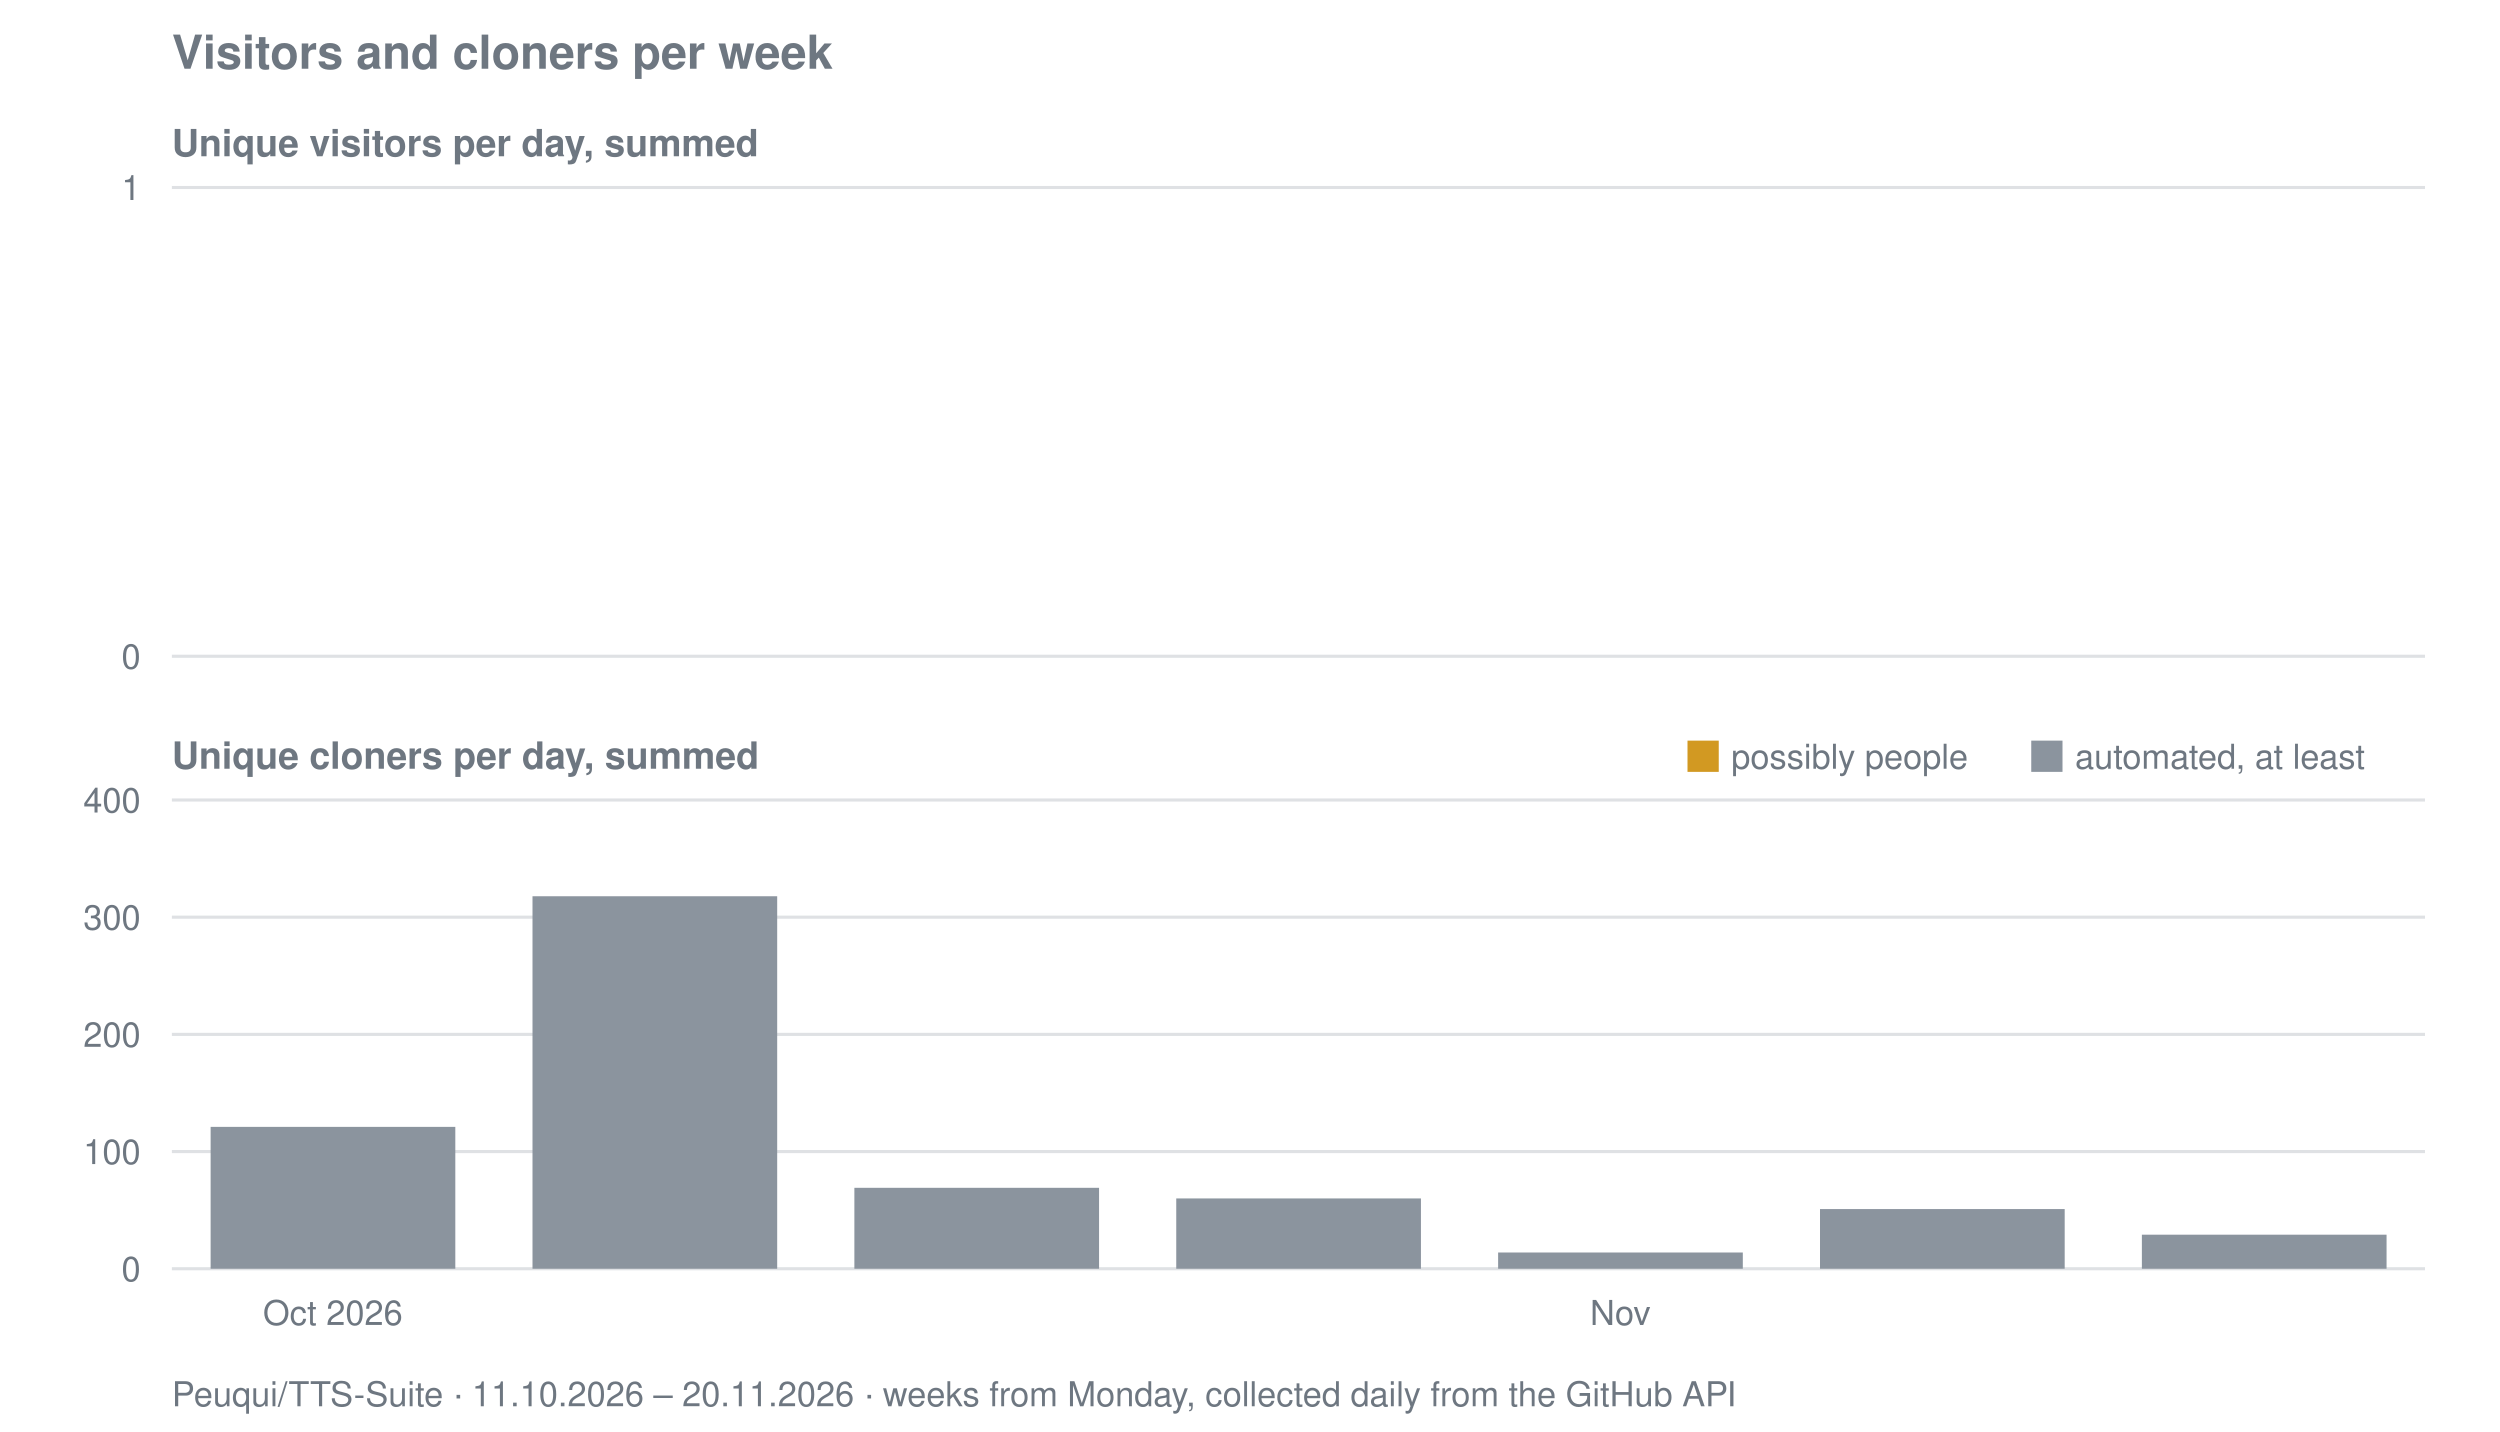
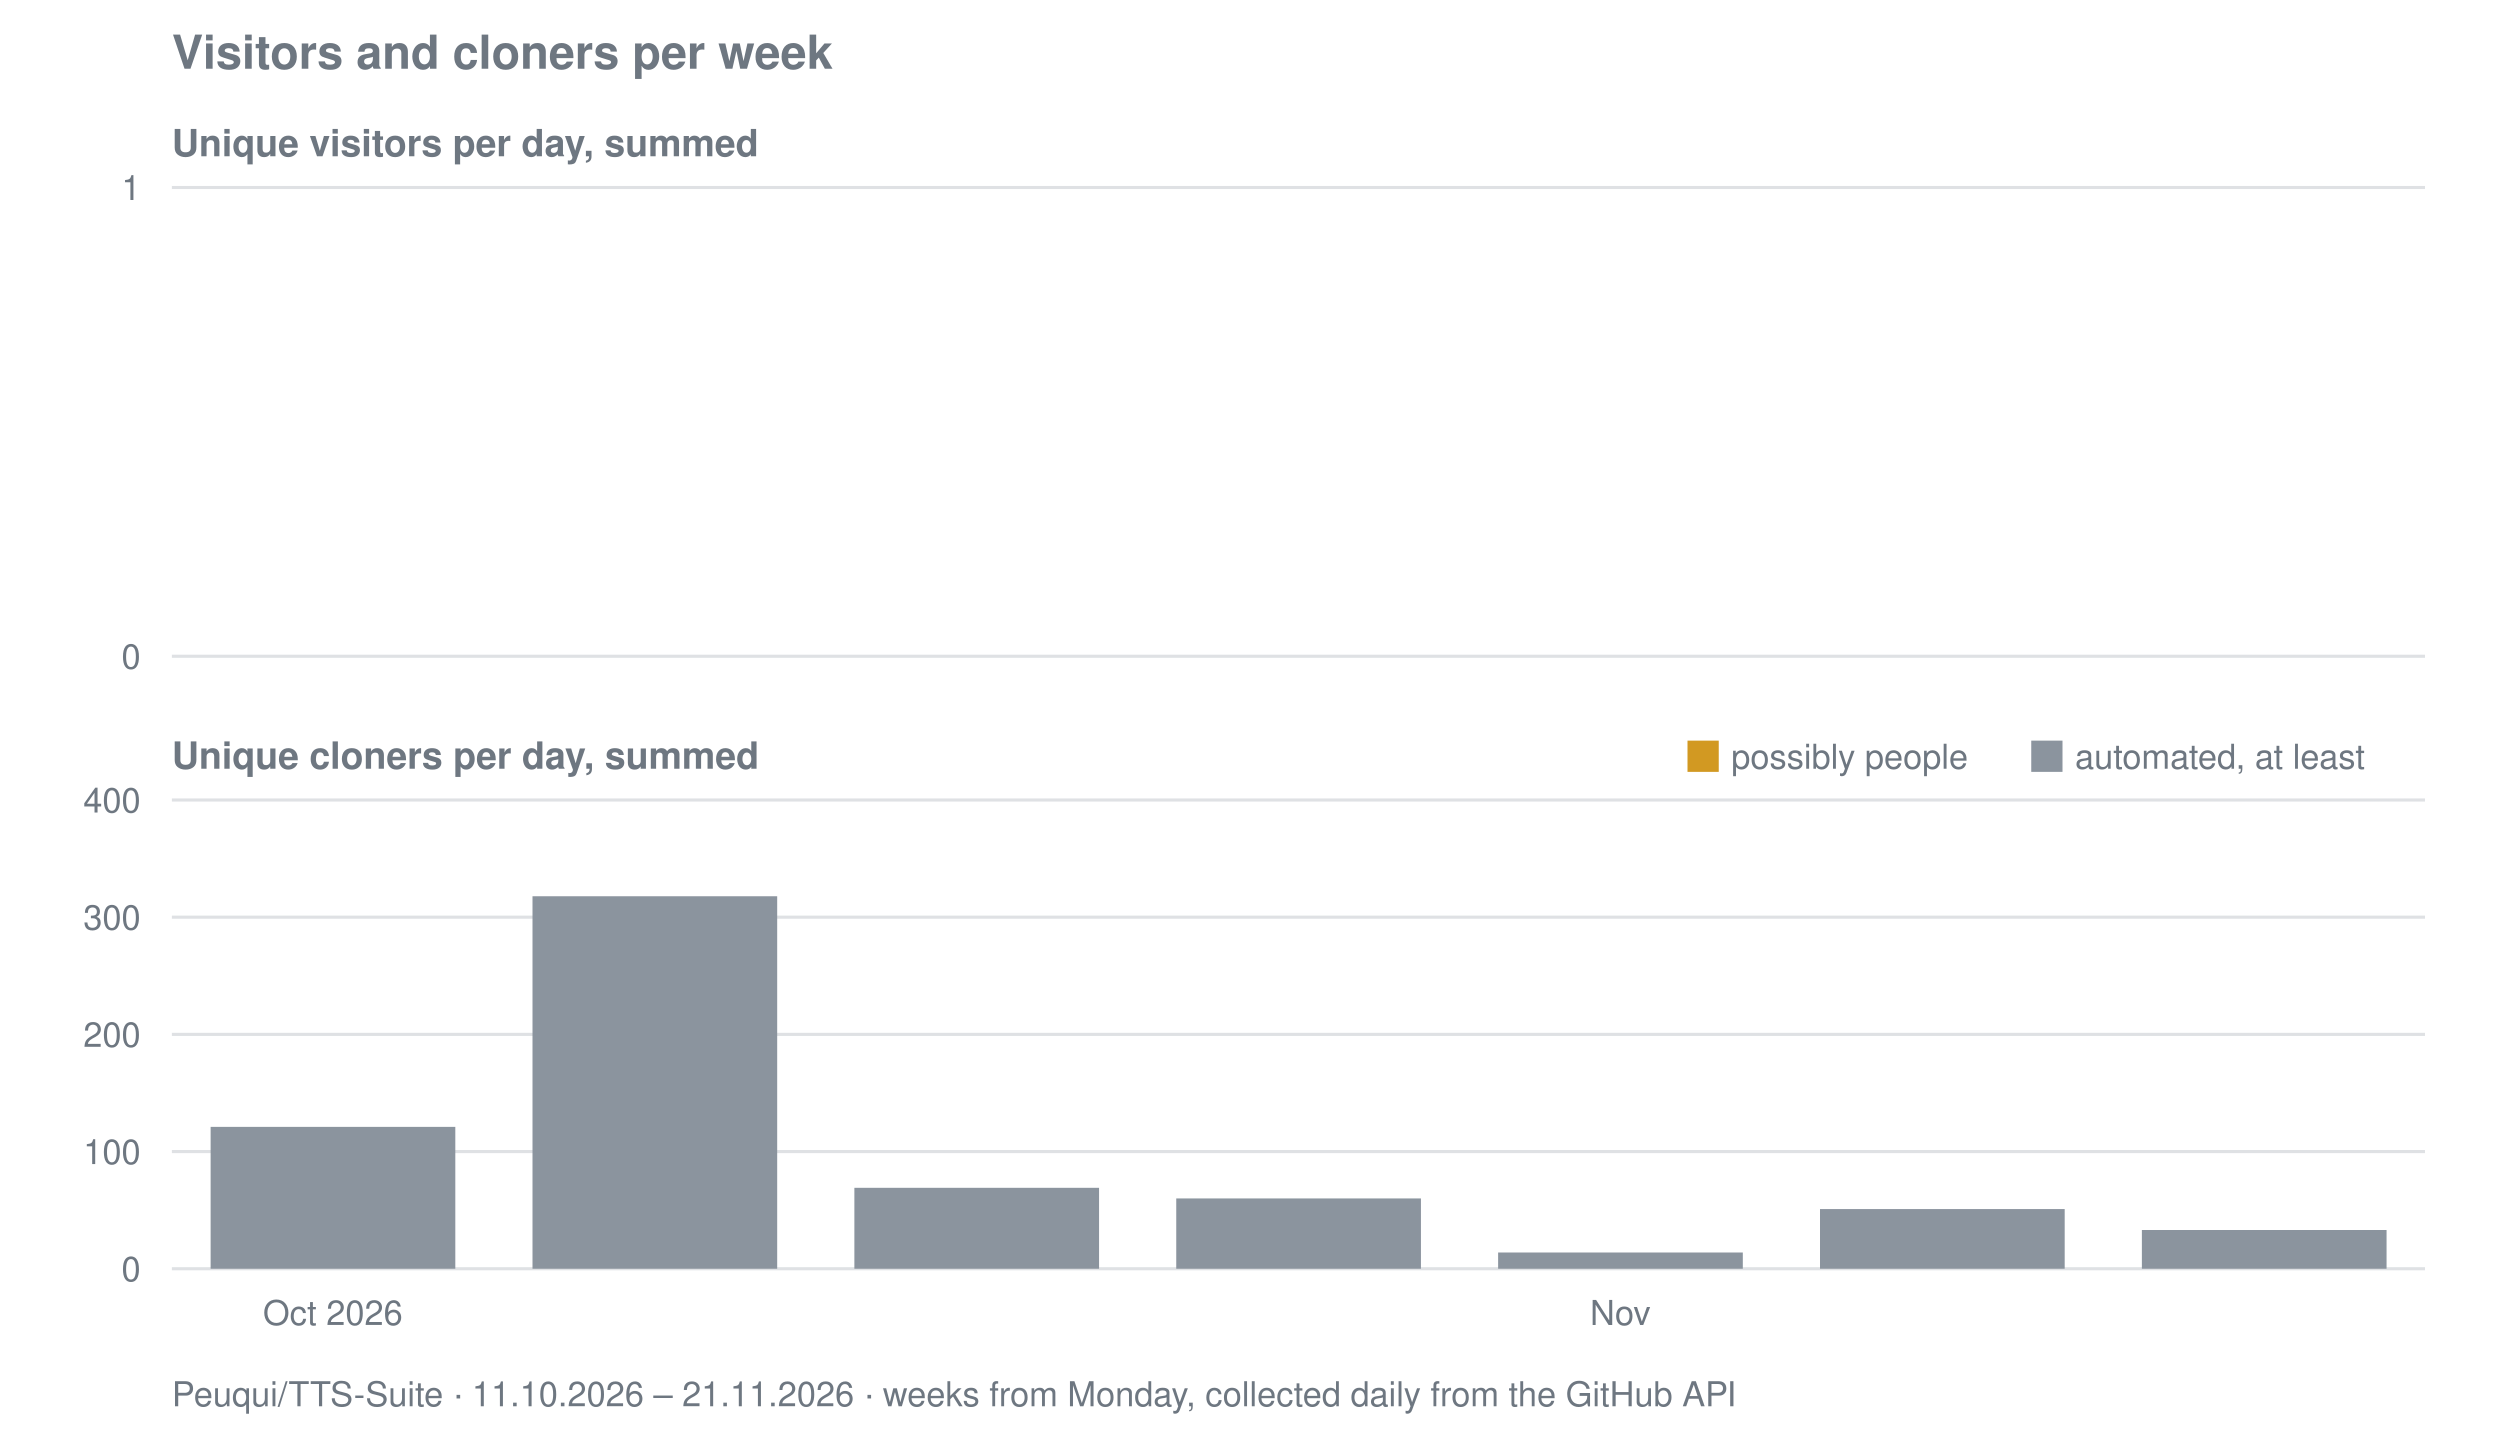
<svg xmlns="http://www.w3.org/2000/svg" viewBox="0 0 800 458" width="800" height="458" role="img" aria-label="Visitors and cloners per week for Peuqui/TTS-Suite">
  <text font-family="system-ui, -apple-system, Segoe UI, Helvetica, Arial, sans-serif" font-size="15" font-weight="600" fill="#6e7781" x="55" y="22">Visitors and cloners per week</text>
  <text font-family="system-ui, -apple-system, Segoe UI, Helvetica, Arial, sans-serif" font-size="12" font-weight="600" fill="#6e7781" x="55" y="50">Unique visitors per day, summed</text>
  <line stroke="#8b949e" stroke-width="1" opacity="0.28" x1="55" y1="210.0" x2="776" y2="210.0" />
  <text font-family="system-ui, -apple-system, Segoe UI, Helvetica, Arial, sans-serif" font-size="11" fill="#6e7781" x="45" y="214.0" text-anchor="end">0</text>
  <line stroke="#8b949e" stroke-width="1" opacity="0.28" x1="55" y1="60.0" x2="776" y2="60.0" />
  <text font-family="system-ui, -apple-system, Segoe UI, Helvetica, Arial, sans-serif" font-size="11" fill="#6e7781" x="45" y="64.0" text-anchor="end">1</text>
  <text font-family="system-ui, -apple-system, Segoe UI, Helvetica, Arial, sans-serif" font-size="12" font-weight="600" fill="#6e7781" x="55" y="246">Unique cloners per day, summed</text>
  <line stroke="#8b949e" stroke-width="1" opacity="0.28" x1="55" y1="406.0" x2="776" y2="406.0" />
  <text font-family="system-ui, -apple-system, Segoe UI, Helvetica, Arial, sans-serif" font-size="11" fill="#6e7781" x="45" y="410.0" text-anchor="end">0</text>
  <line stroke="#8b949e" stroke-width="1" opacity="0.28" x1="55" y1="368.5" x2="776" y2="368.5" />
  <text font-family="system-ui, -apple-system, Segoe UI, Helvetica, Arial, sans-serif" font-size="11" fill="#6e7781" x="45" y="372.5" text-anchor="end">100</text>
  <line stroke="#8b949e" stroke-width="1" opacity="0.28" x1="55" y1="331.0" x2="776" y2="331.0" />
  <text font-family="system-ui, -apple-system, Segoe UI, Helvetica, Arial, sans-serif" font-size="11" fill="#6e7781" x="45" y="335.0" text-anchor="end">200</text>
  <line stroke="#8b949e" stroke-width="1" opacity="0.28" x1="55" y1="293.5" x2="776" y2="293.5" />
  <text font-family="system-ui, -apple-system, Segoe UI, Helvetica, Arial, sans-serif" font-size="11" fill="#6e7781" x="45" y="297.5" text-anchor="end">300</text>
  <line stroke="#8b949e" stroke-width="1" opacity="0.28" x1="55" y1="256.0" x2="776" y2="256.0" />
  <text font-family="system-ui, -apple-system, Segoe UI, Helvetica, Arial, sans-serif" font-size="11" fill="#6e7781" x="45" y="260.0" text-anchor="end">400</text>
  <rect fill="#8b949e" x="67.4" y="360.6" width="78.3" height="45.4" />
  <rect fill="#8b949e" x="170.4" y="286.8" width="78.3" height="119.2" />
  <rect fill="#8b949e" x="273.4" y="380.1" width="78.3" height="25.9" />
  <rect fill="#8b949e" x="376.4" y="383.5" width="78.3" height="22.5" />
  <rect fill="#8b949e" x="479.4" y="400.8" width="78.3" height="5.2" />
  <rect fill="#8b949e" x="582.4" y="386.9" width="78.3" height="19.1" />
-   <rect fill="#8b949e" x="685.4" y="395.1" width="78.3" height="10.9" />
+   <rect fill="#8b949e" x="685.4" y="393.6" width="78.3" height="12.4" />
  <rect fill="#d29922" x="540" y="237" width="10" height="10" />
  <text font-family="system-ui, -apple-system, Segoe UI, Helvetica, Arial, sans-serif" font-size="11" fill="#6e7781" x="554" y="246">possibly people</text>
  <rect fill="#8b949e" x="650" y="237" width="10" height="10" />
  <text font-family="system-ui, -apple-system, Segoe UI, Helvetica, Arial, sans-serif" font-size="11" fill="#6e7781" x="664" y="246">automated, at least</text>
  <text font-family="system-ui, -apple-system, Segoe UI, Helvetica, Arial, sans-serif" font-size="11" fill="#6e7781" x="106.5" y="424" text-anchor="middle">Oct 2026</text>
  <text font-family="system-ui, -apple-system, Segoe UI, Helvetica, Arial, sans-serif" font-size="11" fill="#6e7781" x="518.5" y="424" text-anchor="middle">Nov</text>
-   <text font-family="system-ui, -apple-system, Segoe UI, Helvetica, Arial, sans-serif" font-size="11" fill="#6e7781" x="55" y="450">Peuqui/TTS-Suite · 11.10.2026 – 20.11.2026 · weeks from Monday, collected daily from the GitHub API</text>
+   <text font-family="system-ui, -apple-system, Segoe UI, Helvetica, Arial, sans-serif" font-size="11" fill="#6e7781" x="55" y="450">Peuqui/TTS-Suite · 11.10.2026 – 21.11.2026 · weeks from Monday, collected daily from the GitHub API</text>
</svg>
